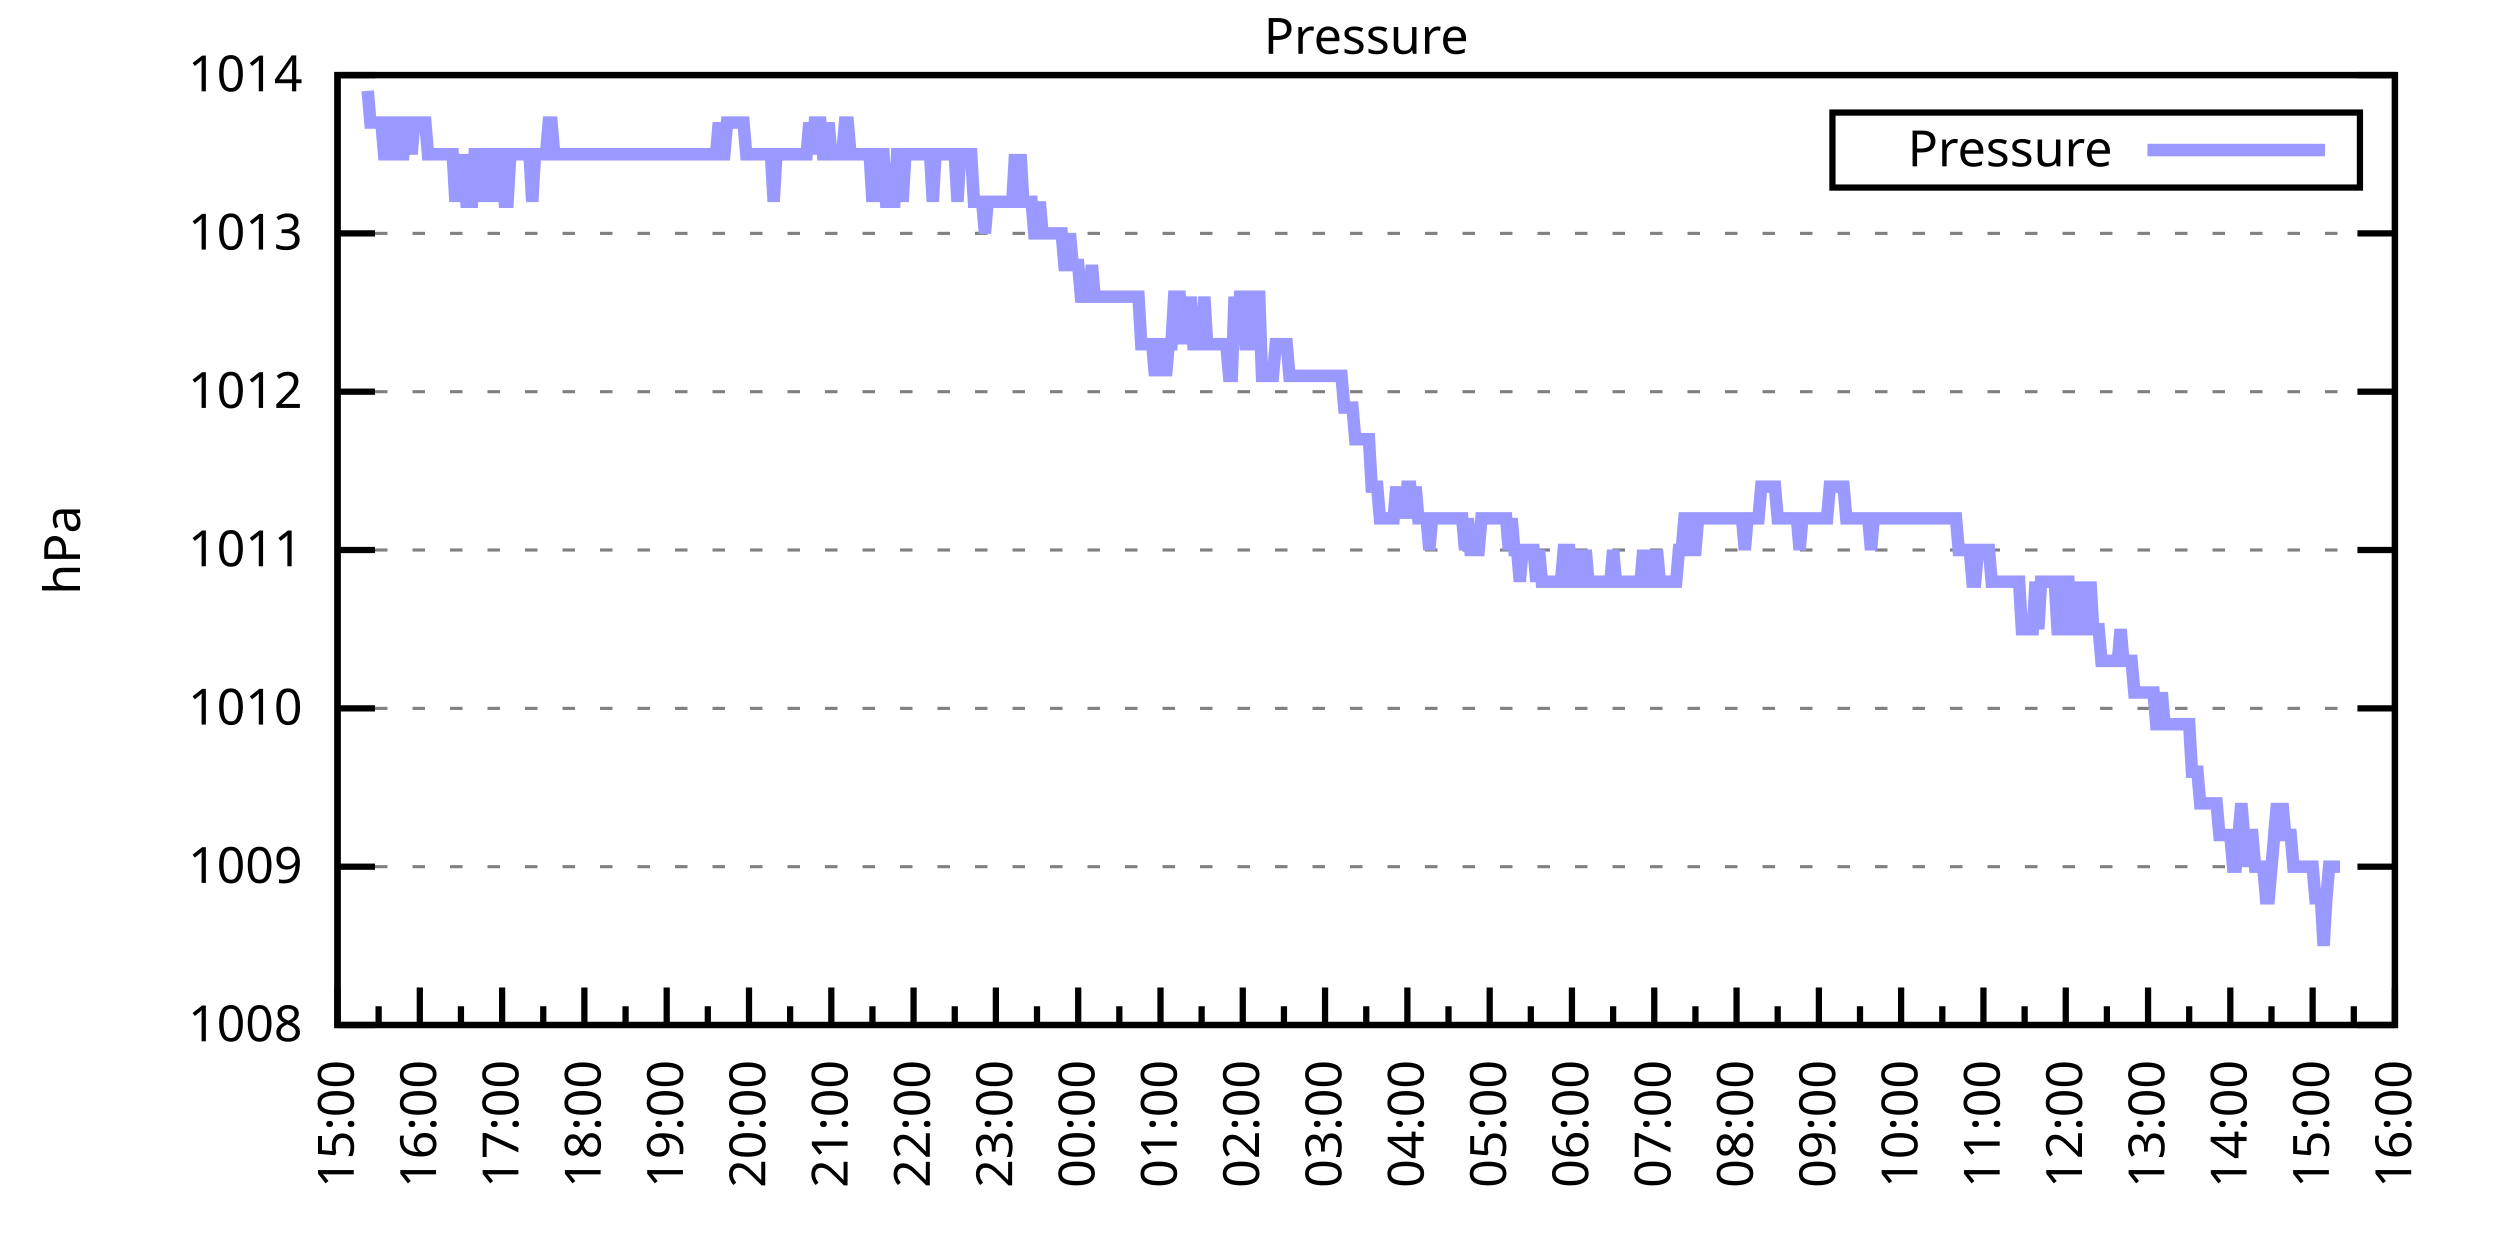
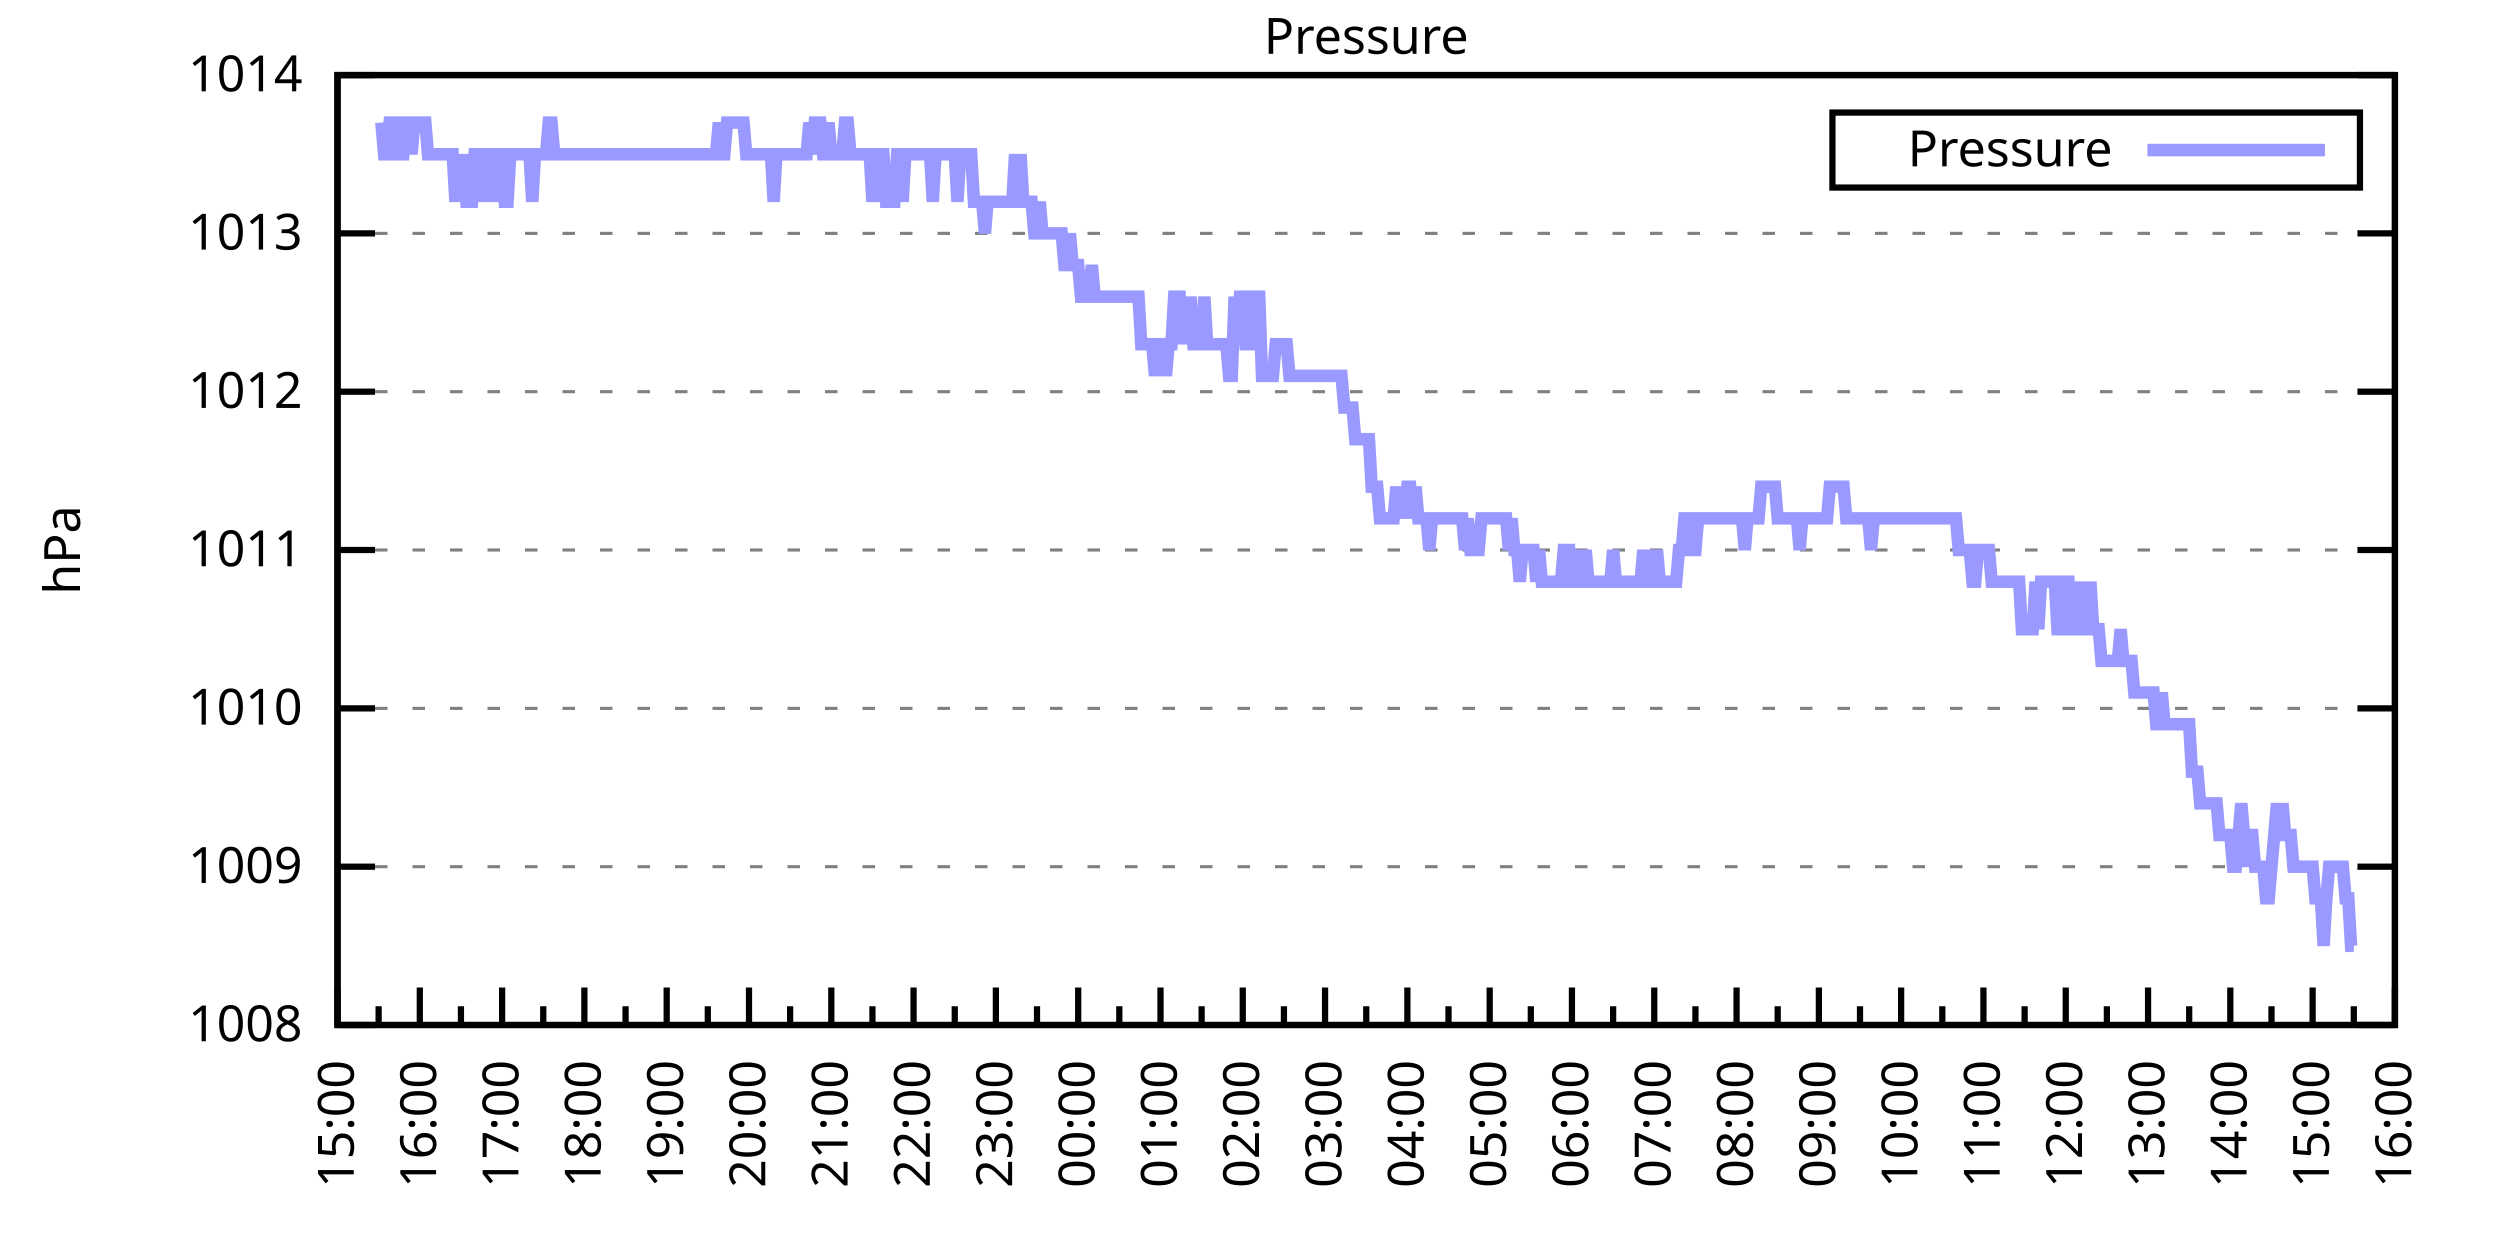
<svg xmlns="http://www.w3.org/2000/svg" xmlns:xlink="http://www.w3.org/1999/xlink" width="400" height="200" viewBox="0 0 400 200">
  <g id="gnuplot_canvas">
    <rect x="0" y="0" width="400" height="200" fill="none" />
    <defs>
      <circle id="gpDot" r="0.5" stroke-width="0.5" stroke="currentColor" />
      <path id="gpPt0" stroke-width="0.333" stroke="currentColor" d="M-1,0 h2 M0,-1 v2" />
      <path id="gpPt1" stroke-width="0.333" stroke="currentColor" d="M-1,-1 L1,1 M1,-1 L-1,1" />
      <path id="gpPt2" stroke-width="0.333" stroke="currentColor" d="M-1,0 L1,0 M0,-1 L0,1 M-1,-1 L1,1 M-1,1 L1,-1" />
      <rect id="gpPt3" stroke-width="0.333" stroke="currentColor" x="-1" y="-1" width="2" height="2" />
      <rect id="gpPt4" stroke-width="0.333" stroke="currentColor" fill="currentColor" x="-1" y="-1" width="2" height="2" />
      <circle id="gpPt5" stroke-width="0.333" stroke="currentColor" cx="0" cy="0" r="1" />
      <use xlink:href="#gpPt5" id="gpPt6" fill="currentColor" stroke="none" />
      <path id="gpPt7" stroke-width="0.333" stroke="currentColor" d="M0,-1.33 L-1.33,0.67 L1.33,0.67 z" />
      <use xlink:href="#gpPt7" id="gpPt8" fill="currentColor" stroke="none" />
      <use xlink:href="#gpPt7" id="gpPt9" stroke="currentColor" transform="rotate(180)" />
      <use xlink:href="#gpPt9" id="gpPt10" fill="currentColor" stroke="none" />
      <use xlink:href="#gpPt3" id="gpPt11" stroke="currentColor" transform="rotate(45)" />
      <use xlink:href="#gpPt11" id="gpPt12" fill="currentColor" stroke="none" />
      <path id="gpPt13" stroke-width="0.333" stroke="currentColor" d="M0,1.330 L1.265,0.411 L0.782,-1.067 L-0.782,-1.076 L-1.265,0.411 z" />
      <use xlink:href="#gpPt13" id="gpPt14" fill="currentColor" stroke="none" />
      <filter id="textbox" filterUnits="objectBoundingBox" x="0" y="0" height="1" width="1">
        <feFlood flood-color="white" flood-opacity="1" result="bgnd" />
        <feComposite in="SourceGraphic" in2="bgnd" operator="atop" />
      </filter>
      <filter id="greybox" filterUnits="objectBoundingBox" x="0" y="0" height="1" width="1">
        <feFlood flood-color="lightgrey" flood-opacity="1" result="grey" />
        <feComposite in="SourceGraphic" in2="grey" operator="atop" />
      </filter>
    </defs>
    <g fill="none" color="white" stroke="currentColor" stroke-width="1.00" stroke-linecap="butt" stroke-linejoin="miter">
</g>
    <g fill="none" color="black" stroke="currentColor" stroke-width="1.00" stroke-linecap="butt" stroke-linejoin="miter">
      <g stroke="none" shape-rendering="crispEdges">
        <polygon fill="rgb(255, 255, 255)" points="54.00,164.00 383.18,164.00 383.18,12.02 54.00,12.02 " />
      </g>
    </g>
    <g fill="none" color="black" stroke="currentColor" stroke-width="1.00" stroke-linecap="butt" stroke-linejoin="miter">
</g>
    <g fill="none" color="black" stroke="black" stroke-width="0.50" stroke-linecap="butt" stroke-linejoin="miter">
</g>
    <g fill="none" color="gray" stroke="currentColor" stroke-width="0.50" stroke-linecap="butt" stroke-linejoin="miter">
      <path stroke="gray" stroke-dasharray="2,4" class="gridline" d="M54.00,164.00 L383.19,164.00  " />
    </g>
    <g fill="none" color="gray" stroke="gray" stroke-width="1.00" stroke-linecap="butt" stroke-linejoin="miter">
</g>
    <g fill="none" color="black" stroke="currentColor" stroke-width="1.00" stroke-linecap="butt" stroke-linejoin="miter">
      <path stroke="black" d="M54.00,164.00 L60.00,164.00 M383.19,164.00 L377.19,164.00  " />
      <g transform="translate(48.40,166.60)" stroke="none" fill="black" font-family="Sans" font-size="8.00" text-anchor="end">
        <text>
          <tspan font-family="Sans"> 1008</tspan>
        </text>
      </g>
    </g>
    <g fill="none" color="black" stroke="currentColor" stroke-width="1.00" stroke-linecap="butt" stroke-linejoin="miter">
</g>
    <g fill="none" color="black" stroke="black" stroke-width="0.50" stroke-linecap="butt" stroke-linejoin="miter">
</g>
    <g fill="none" color="gray" stroke="currentColor" stroke-width="0.50" stroke-linecap="butt" stroke-linejoin="miter">
      <path stroke="gray" stroke-dasharray="2,4" class="gridline" d="M54.00,138.67 L383.19,138.67  " />
    </g>
    <g fill="none" color="gray" stroke="gray" stroke-width="1.00" stroke-linecap="butt" stroke-linejoin="miter">
</g>
    <g fill="none" color="black" stroke="currentColor" stroke-width="1.00" stroke-linecap="butt" stroke-linejoin="miter">
      <path stroke="black" d="M54.00,138.67 L60.00,138.67 M383.19,138.67 L377.19,138.67  " />
      <g transform="translate(48.40,141.27)" stroke="none" fill="black" font-family="Sans" font-size="8.00" text-anchor="end">
        <text>
          <tspan font-family="Sans"> 1009</tspan>
        </text>
      </g>
    </g>
    <g fill="none" color="black" stroke="currentColor" stroke-width="1.00" stroke-linecap="butt" stroke-linejoin="miter">
</g>
    <g fill="none" color="black" stroke="black" stroke-width="0.50" stroke-linecap="butt" stroke-linejoin="miter">
</g>
    <g fill="none" color="gray" stroke="currentColor" stroke-width="0.50" stroke-linecap="butt" stroke-linejoin="miter">
      <path stroke="gray" stroke-dasharray="2,4" class="gridline" d="M54.00,113.34 L383.19,113.34  " />
    </g>
    <g fill="none" color="gray" stroke="gray" stroke-width="1.00" stroke-linecap="butt" stroke-linejoin="miter">
</g>
    <g fill="none" color="black" stroke="currentColor" stroke-width="1.00" stroke-linecap="butt" stroke-linejoin="miter">
      <path stroke="black" d="M54.00,113.34 L60.00,113.34 M383.19,113.34 L377.19,113.34  " />
      <g transform="translate(48.40,115.94)" stroke="none" fill="black" font-family="Sans" font-size="8.00" text-anchor="end">
        <text>
          <tspan font-family="Sans"> 1010</tspan>
        </text>
      </g>
    </g>
    <g fill="none" color="black" stroke="currentColor" stroke-width="1.00" stroke-linecap="butt" stroke-linejoin="miter">
</g>
    <g fill="none" color="black" stroke="black" stroke-width="0.50" stroke-linecap="butt" stroke-linejoin="miter">
</g>
    <g fill="none" color="gray" stroke="currentColor" stroke-width="0.50" stroke-linecap="butt" stroke-linejoin="miter">
      <path stroke="gray" stroke-dasharray="2,4" class="gridline" d="M54.00,88.00 L383.19,88.00  " />
    </g>
    <g fill="none" color="gray" stroke="gray" stroke-width="1.00" stroke-linecap="butt" stroke-linejoin="miter">
</g>
    <g fill="none" color="black" stroke="currentColor" stroke-width="1.00" stroke-linecap="butt" stroke-linejoin="miter">
      <path stroke="black" d="M54.00,88.00 L60.00,88.00 M383.19,88.00 L377.19,88.00  " />
      <g transform="translate(48.40,90.60)" stroke="none" fill="black" font-family="Sans" font-size="8.00" text-anchor="end">
        <text>
          <tspan font-family="Sans"> 1011</tspan>
        </text>
      </g>
    </g>
    <g fill="none" color="black" stroke="currentColor" stroke-width="1.00" stroke-linecap="butt" stroke-linejoin="miter">
</g>
    <g fill="none" color="black" stroke="black" stroke-width="0.50" stroke-linecap="butt" stroke-linejoin="miter">
</g>
    <g fill="none" color="gray" stroke="currentColor" stroke-width="0.50" stroke-linecap="butt" stroke-linejoin="miter">
      <path stroke="gray" stroke-dasharray="2,4" class="gridline" d="M54.00,62.67 L383.19,62.67  " />
    </g>
    <g fill="none" color="gray" stroke="gray" stroke-width="1.00" stroke-linecap="butt" stroke-linejoin="miter">
</g>
    <g fill="none" color="black" stroke="currentColor" stroke-width="1.00" stroke-linecap="butt" stroke-linejoin="miter">
      <path stroke="black" d="M54.00,62.67 L60.00,62.67 M383.19,62.67 L377.19,62.67  " />
      <g transform="translate(48.40,65.27)" stroke="none" fill="black" font-family="Sans" font-size="8.00" text-anchor="end">
        <text>
          <tspan font-family="Sans"> 1012</tspan>
        </text>
      </g>
    </g>
    <g fill="none" color="black" stroke="currentColor" stroke-width="1.00" stroke-linecap="butt" stroke-linejoin="miter">
</g>
    <g fill="none" color="black" stroke="black" stroke-width="0.50" stroke-linecap="butt" stroke-linejoin="miter">
</g>
    <g fill="none" color="gray" stroke="currentColor" stroke-width="0.50" stroke-linecap="butt" stroke-linejoin="miter">
      <path stroke="gray" stroke-dasharray="2,4" class="gridline" d="M54.00,37.34 L383.19,37.34  " />
    </g>
    <g fill="none" color="gray" stroke="gray" stroke-width="1.00" stroke-linecap="butt" stroke-linejoin="miter">
</g>
    <g fill="none" color="black" stroke="currentColor" stroke-width="1.00" stroke-linecap="butt" stroke-linejoin="miter">
      <path stroke="black" d="M54.00,37.34 L60.00,37.34 M383.19,37.34 L377.19,37.34  " />
      <g transform="translate(48.40,39.94)" stroke="none" fill="black" font-family="Sans" font-size="8.00" text-anchor="end">
        <text>
          <tspan font-family="Sans"> 1013</tspan>
        </text>
      </g>
    </g>
    <g fill="none" color="black" stroke="currentColor" stroke-width="1.00" stroke-linecap="butt" stroke-linejoin="miter">
</g>
    <g fill="none" color="black" stroke="black" stroke-width="0.50" stroke-linecap="butt" stroke-linejoin="miter">
</g>
    <g fill="none" color="gray" stroke="currentColor" stroke-width="0.50" stroke-linecap="butt" stroke-linejoin="miter">
      <path stroke="gray" stroke-dasharray="2,4" class="gridline" d="M54.00,12.01 L383.19,12.01  " />
    </g>
    <g fill="none" color="gray" stroke="gray" stroke-width="1.00" stroke-linecap="butt" stroke-linejoin="miter">
</g>
    <g fill="none" color="black" stroke="currentColor" stroke-width="1.00" stroke-linecap="butt" stroke-linejoin="miter">
      <path stroke="black" d="M54.00,12.01 L60.00,12.01 M383.19,12.01 L377.19,12.01  " />
      <g transform="translate(48.40,14.61)" stroke="none" fill="black" font-family="Sans" font-size="8.00" text-anchor="end">
        <text>
          <tspan font-family="Sans"> 1014</tspan>
        </text>
      </g>
    </g>
    <g fill="none" color="black" stroke="currentColor" stroke-width="1.00" stroke-linecap="butt" stroke-linejoin="miter">
      <path stroke="black" d="M54.00,164.00 L54.00,158.00  " />
      <g transform="translate(56.60,169.60) rotate(270)" stroke="none" fill="black" font-family="Sans" font-size="8.00" text-anchor="end">
        <text>
          <tspan font-family="Sans">15:00</tspan>
        </text>
      </g>
    </g>
    <g fill="none" color="black" stroke="currentColor" stroke-width="1.00" stroke-linecap="butt" stroke-linejoin="miter">
      <path stroke="black" d="M60.58,164.00 L60.58,161.00 M67.17,164.00 L67.17,158.00  " />
      <g transform="translate(69.77,169.60) rotate(270)" stroke="none" fill="black" font-family="Sans" font-size="8.00" text-anchor="end">
        <text>
          <tspan font-family="Sans">16:00</tspan>
        </text>
      </g>
    </g>
    <g fill="none" color="black" stroke="currentColor" stroke-width="1.00" stroke-linecap="butt" stroke-linejoin="miter">
      <path stroke="black" d="M73.75,164.00 L73.75,161.00 M80.34,164.00 L80.34,158.00  " />
      <g transform="translate(82.94,169.60) rotate(270)" stroke="none" fill="black" font-family="Sans" font-size="8.00" text-anchor="end">
        <text>
          <tspan font-family="Sans">17:00</tspan>
        </text>
      </g>
    </g>
    <g fill="none" color="black" stroke="currentColor" stroke-width="1.00" stroke-linecap="butt" stroke-linejoin="miter">
      <path stroke="black" d="M86.92,164.00 L86.92,161.00 M93.50,164.00 L93.50,158.00  " />
      <g transform="translate(96.10,169.60) rotate(270)" stroke="none" fill="black" font-family="Sans" font-size="8.00" text-anchor="end">
        <text>
          <tspan font-family="Sans">18:00</tspan>
        </text>
      </g>
    </g>
    <g fill="none" color="black" stroke="currentColor" stroke-width="1.00" stroke-linecap="butt" stroke-linejoin="miter">
      <path stroke="black" d="M100.09,164.00 L100.09,161.00 M106.67,164.00 L106.67,158.00  " />
      <g transform="translate(109.27,169.60) rotate(270)" stroke="none" fill="black" font-family="Sans" font-size="8.00" text-anchor="end">
        <text>
          <tspan font-family="Sans">19:00</tspan>
        </text>
      </g>
    </g>
    <g fill="none" color="black" stroke="currentColor" stroke-width="1.00" stroke-linecap="butt" stroke-linejoin="miter">
      <path stroke="black" d="M113.25,164.00 L113.25,161.00 M119.84,164.00 L119.84,158.00  " />
      <g transform="translate(122.44,169.60) rotate(270)" stroke="none" fill="black" font-family="Sans" font-size="8.00" text-anchor="end">
        <text>
          <tspan font-family="Sans">20:00</tspan>
        </text>
      </g>
    </g>
    <g fill="none" color="black" stroke="currentColor" stroke-width="1.00" stroke-linecap="butt" stroke-linejoin="miter">
      <path stroke="black" d="M126.42,164.00 L126.42,161.00 M133.01,164.00 L133.01,158.00  " />
      <g transform="translate(135.61,169.60) rotate(270)" stroke="none" fill="black" font-family="Sans" font-size="8.00" text-anchor="end">
        <text>
          <tspan font-family="Sans">21:00</tspan>
        </text>
      </g>
    </g>
    <g fill="none" color="black" stroke="currentColor" stroke-width="1.00" stroke-linecap="butt" stroke-linejoin="miter">
      <path stroke="black" d="M139.59,164.00 L139.59,161.00 M146.17,164.00 L146.17,158.00  " />
      <g transform="translate(148.77,169.60) rotate(270)" stroke="none" fill="black" font-family="Sans" font-size="8.00" text-anchor="end">
        <text>
          <tspan font-family="Sans">22:00</tspan>
        </text>
      </g>
    </g>
    <g fill="none" color="black" stroke="currentColor" stroke-width="1.00" stroke-linecap="butt" stroke-linejoin="miter">
      <path stroke="black" d="M152.76,164.00 L152.76,161.00 M159.34,164.00 L159.34,158.00  " />
      <g transform="translate(161.94,169.60) rotate(270)" stroke="none" fill="black" font-family="Sans" font-size="8.00" text-anchor="end">
        <text>
          <tspan font-family="Sans">23:00</tspan>
        </text>
      </g>
    </g>
    <g fill="none" color="black" stroke="currentColor" stroke-width="1.00" stroke-linecap="butt" stroke-linejoin="miter">
      <path stroke="black" d="M165.92,164.00 L165.92,161.00 M172.51,164.00 L172.51,158.00  " />
      <g transform="translate(175.11,169.60) rotate(270)" stroke="none" fill="black" font-family="Sans" font-size="8.00" text-anchor="end">
        <text>
          <tspan font-family="Sans">00:00</tspan>
        </text>
      </g>
    </g>
    <g fill="none" color="black" stroke="currentColor" stroke-width="1.00" stroke-linecap="butt" stroke-linejoin="miter">
      <path stroke="black" d="M179.09,164.00 L179.09,161.00 M185.68,164.00 L185.68,158.00  " />
      <g transform="translate(188.28,169.60) rotate(270)" stroke="none" fill="black" font-family="Sans" font-size="8.00" text-anchor="end">
        <text>
          <tspan font-family="Sans">01:00</tspan>
        </text>
      </g>
    </g>
    <g fill="none" color="black" stroke="currentColor" stroke-width="1.00" stroke-linecap="butt" stroke-linejoin="miter">
      <path stroke="black" d="M192.26,164.00 L192.26,161.00 M198.84,164.00 L198.84,158.00  " />
      <g transform="translate(201.44,169.60) rotate(270)" stroke="none" fill="black" font-family="Sans" font-size="8.00" text-anchor="end">
        <text>
          <tspan font-family="Sans">02:00</tspan>
        </text>
      </g>
    </g>
    <g fill="none" color="black" stroke="currentColor" stroke-width="1.00" stroke-linecap="butt" stroke-linejoin="miter">
      <path stroke="black" d="M205.43,164.00 L205.43,161.00 M212.01,164.00 L212.01,158.00  " />
      <g transform="translate(214.61,169.60) rotate(270)" stroke="none" fill="black" font-family="Sans" font-size="8.00" text-anchor="end">
        <text>
          <tspan font-family="Sans">03:00</tspan>
        </text>
      </g>
    </g>
    <g fill="none" color="black" stroke="currentColor" stroke-width="1.00" stroke-linecap="butt" stroke-linejoin="miter">
      <path stroke="black" d="M218.60,164.00 L218.60,161.00 M225.18,164.00 L225.18,158.00  " />
      <g transform="translate(227.78,169.60) rotate(270)" stroke="none" fill="black" font-family="Sans" font-size="8.00" text-anchor="end">
        <text>
          <tspan font-family="Sans">04:00</tspan>
        </text>
      </g>
    </g>
    <g fill="none" color="black" stroke="currentColor" stroke-width="1.00" stroke-linecap="butt" stroke-linejoin="miter">
      <path stroke="black" d="M231.76,164.00 L231.76,161.00 M238.35,164.00 L238.35,158.00  " />
      <g transform="translate(240.95,169.60) rotate(270)" stroke="none" fill="black" font-family="Sans" font-size="8.00" text-anchor="end">
        <text>
          <tspan font-family="Sans">05:00</tspan>
        </text>
      </g>
    </g>
    <g fill="none" color="black" stroke="currentColor" stroke-width="1.00" stroke-linecap="butt" stroke-linejoin="miter">
      <path stroke="black" d="M244.93,164.00 L244.93,161.00 M251.51,164.00 L251.51,158.00  " />
      <g transform="translate(254.11,169.60) rotate(270)" stroke="none" fill="black" font-family="Sans" font-size="8.00" text-anchor="end">
        <text>
          <tspan font-family="Sans">06:00</tspan>
        </text>
      </g>
    </g>
    <g fill="none" color="black" stroke="currentColor" stroke-width="1.00" stroke-linecap="butt" stroke-linejoin="miter">
      <path stroke="black" d="M258.10,164.00 L258.10,161.00 M264.68,164.00 L264.68,158.00  " />
      <g transform="translate(267.28,169.60) rotate(270)" stroke="none" fill="black" font-family="Sans" font-size="8.00" text-anchor="end">
        <text>
          <tspan font-family="Sans">07:00</tspan>
        </text>
      </g>
    </g>
    <g fill="none" color="black" stroke="currentColor" stroke-width="1.00" stroke-linecap="butt" stroke-linejoin="miter">
      <path stroke="black" d="M271.27,164.00 L271.27,161.00 M277.85,164.00 L277.85,158.00  " />
      <g transform="translate(280.45,169.60) rotate(270)" stroke="none" fill="black" font-family="Sans" font-size="8.00" text-anchor="end">
        <text>
          <tspan font-family="Sans">08:00</tspan>
        </text>
      </g>
    </g>
    <g fill="none" color="black" stroke="currentColor" stroke-width="1.00" stroke-linecap="butt" stroke-linejoin="miter">
      <path stroke="black" d="M284.43,164.00 L284.43,161.00 M291.02,164.00 L291.02,158.00  " />
      <g transform="translate(293.62,169.60) rotate(270)" stroke="none" fill="black" font-family="Sans" font-size="8.00" text-anchor="end">
        <text>
          <tspan font-family="Sans">09:00</tspan>
        </text>
      </g>
    </g>
    <g fill="none" color="black" stroke="currentColor" stroke-width="1.00" stroke-linecap="butt" stroke-linejoin="miter">
      <path stroke="black" d="M297.60,164.00 L297.60,161.00 M304.18,164.00 L304.18,158.00  " />
      <g transform="translate(306.78,169.60) rotate(270)" stroke="none" fill="black" font-family="Sans" font-size="8.00" text-anchor="end">
        <text>
          <tspan font-family="Sans">10:00</tspan>
        </text>
      </g>
    </g>
    <g fill="none" color="black" stroke="currentColor" stroke-width="1.00" stroke-linecap="butt" stroke-linejoin="miter">
      <path stroke="black" d="M310.77,164.00 L310.77,161.00 M317.35,164.00 L317.35,158.00  " />
      <g transform="translate(319.95,169.60) rotate(270)" stroke="none" fill="black" font-family="Sans" font-size="8.00" text-anchor="end">
        <text>
          <tspan font-family="Sans">11:00</tspan>
        </text>
      </g>
    </g>
    <g fill="none" color="black" stroke="currentColor" stroke-width="1.00" stroke-linecap="butt" stroke-linejoin="miter">
      <path stroke="black" d="M323.94,164.00 L323.94,161.00 M330.52,164.00 L330.52,158.00  " />
      <g transform="translate(333.12,169.60) rotate(270)" stroke="none" fill="black" font-family="Sans" font-size="8.00" text-anchor="end">
        <text>
          <tspan font-family="Sans">12:00</tspan>
        </text>
      </g>
    </g>
    <g fill="none" color="black" stroke="currentColor" stroke-width="1.00" stroke-linecap="butt" stroke-linejoin="miter">
      <path stroke="black" d="M337.10,164.00 L337.10,161.00 M343.69,164.00 L343.69,158.00  " />
      <g transform="translate(346.29,169.60) rotate(270)" stroke="none" fill="black" font-family="Sans" font-size="8.00" text-anchor="end">
        <text>
          <tspan font-family="Sans">13:00</tspan>
        </text>
      </g>
    </g>
    <g fill="none" color="black" stroke="currentColor" stroke-width="1.00" stroke-linecap="butt" stroke-linejoin="miter">
      <path stroke="black" d="M350.27,164.00 L350.27,161.00 M356.85,164.00 L356.85,158.00  " />
      <g transform="translate(359.45,169.60) rotate(270)" stroke="none" fill="black" font-family="Sans" font-size="8.00" text-anchor="end">
        <text>
          <tspan font-family="Sans">14:00</tspan>
        </text>
      </g>
    </g>
    <g fill="none" color="black" stroke="currentColor" stroke-width="1.00" stroke-linecap="butt" stroke-linejoin="miter">
      <path stroke="black" d="M363.44,164.00 L363.44,161.00 M370.02,164.00 L370.02,158.00  " />
      <g transform="translate(372.62,169.60) rotate(270)" stroke="none" fill="black" font-family="Sans" font-size="8.00" text-anchor="end">
        <text>
          <tspan font-family="Sans">15:00</tspan>
        </text>
      </g>
    </g>
    <g fill="none" color="black" stroke="currentColor" stroke-width="1.00" stroke-linecap="butt" stroke-linejoin="miter">
      <path stroke="black" d="M376.61,164.00 L376.61,161.00 M383.19,164.00 L383.19,158.00  " />
      <g transform="translate(385.79,169.60) rotate(270)" stroke="none" fill="black" font-family="Sans" font-size="8.00" text-anchor="end">
        <text>
          <tspan font-family="Sans">16:00</tspan>
        </text>
      </g>
    </g>
    <g fill="none" color="black" stroke="currentColor" stroke-width="1.00" stroke-linecap="butt" stroke-linejoin="miter">
</g>
    <g fill="none" color="black" stroke="currentColor" stroke-width="1.00" stroke-linecap="butt" stroke-linejoin="miter">
      <path stroke="black" d="M54.00,12.01 L54.00,164.00 L383.19,164.00 L383.19,12.01 L54.00,12.01 Z  " />
    </g>
    <g fill="none" color="black" stroke="currentColor" stroke-width="1.00" stroke-linecap="butt" stroke-linejoin="miter">
      <g transform="translate(12.80,88.01) rotate(270)" stroke="none" fill="black" font-family="Sans" font-size="8.00" text-anchor="middle">
        <text>
          <tspan font-family="Sans">hPa</tspan>
        </text>
      </g>
    </g>
    <g fill="none" color="black" stroke="currentColor" stroke-width="1.00" stroke-linecap="butt" stroke-linejoin="miter">
</g>
    <g fill="none" color="black" stroke="currentColor" stroke-width="1.00" stroke-linecap="butt" stroke-linejoin="miter">
      <path stroke="black" d="M293.19,30.01 L293.19,18.01 L377.59,18.01 L377.59,30.01 L293.19,30.01 Z  " />
    </g>
    <g id="Pressure_plot_1">
      <g fill="none" color="white" stroke="black" stroke-width="2.00" stroke-linecap="butt" stroke-linejoin="miter">
</g>
      <g fill="none" color="black" stroke="currentColor" stroke-width="2.00" stroke-linecap="butt" stroke-linejoin="miter">
        <g transform="translate(337.99,26.61)" stroke="none" fill="black" font-family="Sans" font-size="8.00" text-anchor="end">
          <text>
            <tspan font-family="Sans">Pressure</tspan>
          </text>
        </g>
      </g>
      <g fill="none" color="black" stroke="currentColor" stroke-width="2.00" stroke-linecap="butt" stroke-linejoin="miter">
-         <path stroke="rgb(153, 153, 255)" d="M343.59,24.01 L371.99,24.01 M58.83,14.54 L59.27,19.61 L59.71,19.61 L60.14,19.61 L60.58,19.61 L61.02,19.61   L61.46,24.68 L61.90,24.68 L62.34,19.61 L62.78,19.61 L63.22,19.61 L63.66,24.68 L64.10,24.68 L64.53,24.68   L64.97,19.61 L65.41,19.61 L65.85,24.68 L66.29,19.61 L66.73,19.61 L67.17,19.61 L67.61,19.61 L68.05,19.61   L68.48,24.68 L68.92,24.68 L69.36,24.68 L69.80,24.68 L70.24,24.68 L70.68,24.68 L71.12,24.68 L71.56,24.68   L72.00,24.68 L72.43,24.68 L72.87,32.28 L73.31,24.68 L73.75,32.28 L74.19,24.68 L74.63,32.28 L75.07,32.28   L75.51,32.28 L75.95,24.68 L76.38,24.68 L76.82,24.68 L77.26,32.28 L77.70,24.68 L78.14,24.68 L78.58,24.68   L79.02,32.28 L79.46,24.68 L79.90,24.68 L80.34,24.68 L80.77,32.28 L81.21,32.28 L81.65,24.68 L82.09,24.68   L82.53,24.68 L82.97,24.68 L83.41,24.68 L83.85,24.68 L84.29,24.68 L84.72,24.68 L85.16,32.28 L85.60,24.68   L86.04,24.68 L86.48,24.68 L86.92,24.68 L87.36,24.68 L87.80,19.61 L88.24,19.61 L88.67,24.68 L89.11,24.68   L89.55,24.68 L89.99,24.68 L90.43,24.68 L90.87,24.68 L91.31,24.68 L91.75,24.68 L92.19,24.68 L92.62,24.68   L93.06,24.68 L93.50,24.68 L93.94,24.68 L94.38,24.68 L94.82,24.68 L95.26,24.68 L95.70,24.68 L96.14,24.68   L96.58,24.68 L97.01,24.68 L97.45,24.68 L97.89,24.68 L98.33,24.68 L98.77,24.68 L99.21,24.68 L99.65,24.68   L100.09,24.68 L100.53,24.68 L100.96,24.68 L101.40,24.68 L101.84,24.68 L102.28,24.68 L102.72,24.68 L103.16,24.68   L103.60,24.68 L104.04,24.68 L104.48,24.68 L104.91,24.68 L105.35,24.68 L105.79,24.68 L106.23,24.68 L106.67,24.68   L107.11,24.68 L107.55,24.68 L107.99,24.68 L108.43,24.68 L108.87,24.68 L109.30,24.68 L109.74,24.68 L110.18,24.68   L110.62,24.68 L111.06,24.68 L111.50,24.68 L111.94,24.68 L112.38,24.68 L112.82,24.68 L113.25,24.68 L113.69,24.68   L114.13,24.68 L114.57,24.68 L115.01,19.61 L115.45,24.68 L115.89,24.68 L116.33,19.61 L116.77,19.61 L117.20,19.61   L117.64,19.61 L118.08,19.61 L118.52,19.61 L118.96,19.61 L119.40,24.68 L119.84,24.68 L120.28,24.68 L120.72,24.68   L121.15,24.68 L121.59,24.68 L122.03,24.68 L122.47,24.68 L122.91,24.68 L123.35,24.68 L123.79,32.28 L124.23,24.68   L124.67,24.68 L125.11,24.68 L125.54,24.68 L125.98,24.68 L126.42,24.68 L126.86,24.68 L127.30,24.68 L127.74,24.68   L128.18,24.68 L128.62,24.68 L129.06,24.68 L129.49,19.61 L129.93,24.68 L130.37,19.61 L130.81,19.61 L131.25,19.61   L131.69,24.68 L132.13,24.68 L132.57,19.61 L133.01,24.68 L133.44,24.68 L133.88,24.68 L134.32,24.68 L134.76,24.68   L135.20,19.61 L135.64,19.61 L136.08,24.68 L136.52,24.68 L136.96,24.68 L137.39,24.68 L137.83,24.68 L138.27,24.68   L138.71,24.68 L139.15,24.68 L139.59,32.28 L140.03,24.68 L140.47,32.28 L140.91,24.68 L141.35,24.68 L141.78,32.28   L142.22,32.28 L142.66,32.28 L143.10,32.28 L143.54,24.68 L143.98,24.68 L144.42,32.28 L144.86,24.68 L145.30,24.68   L145.73,24.68 L146.17,24.68 L146.61,24.68 L147.05,24.68 L147.49,24.68 L147.93,24.68 L148.37,24.68 L148.81,24.68   L149.25,32.28 L149.68,24.68 L150.12,24.68 L150.56,24.68 L151.00,24.68 L151.44,24.68 L151.88,24.68 L152.32,24.68   L152.76,24.68 L153.20,32.28 L153.63,24.68 L154.07,24.68 L154.51,24.68 L154.95,24.68 L155.39,24.68 L155.83,32.28   L156.27,32.28 L156.71,32.28 L157.15,32.28 L157.59,37.34 L158.02,32.28 L158.46,32.28 L158.90,32.28 L159.34,32.28   L159.78,32.28 L160.22,32.28 L160.66,32.28 L161.10,32.28 L161.54,32.28 L161.97,32.28 L162.41,24.68 L162.85,32.28   L163.29,24.68 L163.73,32.28 L164.17,32.28 L164.61,32.28 L165.05,32.28 L165.49,37.34 L165.92,37.34 L166.36,32.28   L166.80,37.34 L167.24,37.34 L167.68,37.34 L168.12,37.34 L168.56,37.34 L169.00,37.34 L169.44,37.34 L169.87,37.34   L170.31,42.41 L170.75,42.41 L171.19,37.34 L171.63,42.41 L172.07,42.41 L172.51,42.41 L172.95,47.47 L173.39,47.47   L173.83,47.47 L174.26,47.47 L174.70,42.41 L175.14,47.47 L175.58,47.47 L176.02,47.47 L176.46,47.47 L176.90,47.47   L177.34,47.47 L177.78,47.47 L178.21,47.47 L178.65,47.47 L179.09,47.47 L179.53,47.47 L179.97,47.47 L180.41,47.47   L180.85,47.47 L181.29,47.47 L181.73,47.47 L182.16,47.47 L182.60,55.07 L183.04,55.07 L183.48,55.07 L183.92,55.07   L184.36,55.07 L184.80,60.14 L185.24,55.07 L185.68,55.07 L186.11,55.07 L186.55,60.14 L186.99,55.07 L187.43,55.07   L187.87,47.47 L188.31,47.47 L188.75,47.47 L189.19,55.07 L189.63,47.47 L190.07,55.07 L190.50,47.47 L190.94,55.07   L191.38,55.07 L191.82,55.07 L192.26,55.07 L192.70,47.47 L193.14,55.07 L193.58,55.07 L194.02,55.07 L194.45,55.07   L194.89,55.07 L195.33,55.07 L195.77,55.07 L196.21,55.07 L196.65,60.14 L197.09,60.14 L197.53,47.47 L197.97,55.07   L198.40,47.47 L198.84,47.47 L199.28,55.07 L199.72,55.07 L200.16,55.07 L200.60,47.47 L201.04,47.47 L201.48,47.47   L201.92,60.14 L202.35,60.14 L202.79,60.14 L203.23,60.14 L203.67,60.14 L204.11,55.07 L204.55,55.07 L204.99,55.07   L205.43,55.07 L205.87,55.07 L206.31,60.14 L206.74,60.14 L207.18,60.14 L207.62,60.14 L208.06,60.14 L208.50,60.14   L208.94,60.14 L209.38,60.14 L209.82,60.14 L210.26,60.14 L210.69,60.14 L211.13,60.14 L211.57,60.14 L212.01,60.14   L212.45,60.14 L212.89,60.14 L213.33,60.14 L213.77,60.14 L214.21,60.14 L214.64,60.14 L215.08,65.21 L215.52,65.21   L215.96,65.21 L216.40,65.21 L216.84,70.27 L217.28,70.27 L217.72,70.27 L218.16,70.27 L218.60,70.27 L219.03,70.27   L219.47,77.87 L219.91,77.87 L220.35,77.87 L220.79,82.94 L221.23,82.94 L221.67,82.94 L222.11,82.94 L222.55,82.94   L222.98,82.94 L223.42,77.87 L223.86,82.94 L224.30,77.87 L224.74,82.94 L225.18,77.87 L225.62,77.87 L226.06,82.94   L226.50,77.87 L226.93,82.94 L227.37,82.94 L227.81,82.94 L228.25,82.94 L228.69,88.00 L229.13,82.94 L229.57,82.94   L230.01,82.94 L230.45,82.94 L230.88,82.94 L231.32,82.94 L231.76,82.94 L232.20,82.94 L232.64,82.94 L233.08,82.94   L233.52,82.94 L233.96,82.94 L234.40,88.00 L234.84,82.94 L235.27,88.00 L235.71,88.00 L236.15,88.00 L236.59,88.00   L237.03,82.94 L237.47,82.94 L237.91,82.94 L238.35,82.94 L238.79,82.94 L239.22,82.94 L239.66,82.94 L240.10,82.94   L240.54,82.94 L240.98,82.94 L241.42,88.00 L241.86,82.94 L242.30,88.00 L242.74,88.00 L243.17,93.07 L243.61,88.00   L244.05,88.00 L244.49,88.00 L244.93,88.00 L245.37,88.00 L245.81,93.07 L246.25,88.00 L246.69,93.07 L247.12,93.07   L247.56,93.07 L248.00,93.07 L248.44,93.07 L248.88,93.07 L249.32,93.07 L249.76,93.07 L250.20,88.00 L250.64,88.00   L251.08,88.00 L251.51,93.07 L251.95,93.07 L252.39,88.00 L252.83,93.07 L253.27,93.07 L253.71,88.00 L254.15,93.07   L254.59,93.07 L255.03,93.07 L255.46,93.07 L255.90,93.07 L256.34,93.07 L256.78,93.07 L257.22,93.07 L257.66,93.07   L258.10,88.00 L258.54,93.07 L258.98,93.07 L259.41,93.07 L259.85,93.07 L260.29,93.07 L260.73,93.07 L261.17,93.07   L261.61,93.07 L262.05,93.07 L262.49,93.07 L262.93,88.00 L263.36,93.07 L263.80,93.07 L264.24,88.00 L264.68,93.07   L265.12,88.00 L265.56,93.07 L266.00,93.07 L266.44,93.07 L266.88,93.07 L267.32,93.07 L267.75,93.07 L268.19,93.07   L268.63,88.00 L269.07,88.00 L269.51,82.94 L269.95,82.94 L270.39,88.00 L270.83,88.00 L271.27,88.00 L271.70,82.94   L272.14,82.94 L272.58,82.94 L273.02,82.94 L273.46,82.94 L273.90,82.94 L274.34,82.94 L274.78,82.94 L275.22,82.94   L275.65,82.94 L276.09,82.94 L276.53,82.94 L276.97,82.94 L277.41,82.94 L277.85,82.94 L278.29,82.94 L278.73,82.94   L279.17,88.00 L279.60,82.94 L280.04,82.94 L280.48,82.94 L280.92,82.94 L281.36,82.94 L281.80,77.87 L282.24,77.87   L282.68,77.87 L283.12,77.87 L283.56,77.87 L283.99,77.87 L284.43,82.94 L284.87,82.94 L285.31,82.94 L285.75,82.94   L286.19,82.94 L286.63,82.94 L287.07,82.94 L287.51,82.94 L287.94,88.00 L288.38,82.94 L288.82,82.94 L289.26,82.94   L289.70,82.94 L290.14,82.94 L290.58,82.94 L291.02,82.94 L291.46,82.94 L291.89,82.94 L292.33,82.94 L292.77,77.87   L293.21,77.87 L293.65,77.87 L294.09,77.87 L294.53,77.87 L294.97,77.87 L295.41,82.94 L295.84,82.94 L296.28,82.94   L296.72,82.94 L297.16,82.94 L297.60,82.94 L298.04,82.94 L298.48,82.94 L298.92,82.94 L299.36,88.00 L299.80,82.94   L300.23,82.94 L300.67,82.94 L301.11,82.94 L301.55,82.94 L301.99,82.94 L302.43,82.94 L302.87,82.94 L303.31,82.94   L303.75,82.94 L304.18,82.94 L304.62,82.94 L305.06,82.94 L305.50,82.94 L305.94,82.94 L306.38,82.94 L306.82,82.94   L307.26,82.94 L307.70,82.94 L308.13,82.94 L308.57,82.94 L309.01,82.94 L309.45,82.94 L309.89,82.94 L310.33,82.94   L310.77,82.94 L311.21,82.94 L311.65,82.94 L312.08,82.94 L312.52,82.94 L312.96,82.94 L313.40,88.00 L313.84,88.00   L314.28,88.00 L314.72,88.00 L315.16,88.00 L315.60,93.07 L316.04,93.07 L316.47,88.00 L316.91,88.00 L317.35,88.00   L317.79,88.00 L318.23,88.00 L318.67,93.07 L319.11,93.07 L319.55,93.07 L319.99,93.07 L320.42,93.07 L320.86,93.07   L321.30,93.07 L321.74,93.07 L322.18,93.07 L322.62,93.07 L323.06,93.07 L323.50,100.67 L323.94,100.67 L324.37,100.67   L324.81,100.67 L325.25,100.67 L325.69,93.07 L326.13,100.67 L326.57,93.07 L327.01,93.07 L327.45,93.07 L327.89,93.07   L328.33,93.07 L328.76,93.07 L329.20,100.67 L329.64,100.67 L330.08,93.07 L330.52,93.07 L330.96,93.07 L331.40,100.67   L331.84,100.67 L332.28,100.67 L332.71,93.07 L333.15,100.67 L333.59,100.67 L334.03,100.67 L334.47,93.07 L334.91,100.67   L335.35,100.67 L335.79,100.67 L336.23,105.74 L336.66,105.74 L337.10,105.74 L337.54,105.74 L337.98,105.74 L338.42,105.74   L338.86,105.74 L339.30,100.67 L339.74,105.74 L340.18,105.74 L340.61,105.74 L341.05,105.74 L341.49,110.80 L341.93,110.80   L342.37,110.80 L342.81,110.80 L343.25,110.80 L343.69,110.80 L344.13,110.80 L344.57,110.80 L345.00,115.87 L345.44,115.87   L345.88,110.80 L346.32,115.87 L346.76,115.87 L347.20,115.87 L347.64,115.87 L348.08,115.87 L348.52,115.87 L348.95,115.87   L349.39,115.87 L349.83,115.87 L350.27,115.87 L350.71,123.47 L351.15,123.47 L351.59,123.47 L352.03,128.54 L352.47,128.54   L352.90,128.54 L353.34,128.54 L353.78,128.54 L354.22,128.54 L354.66,128.54 L355.10,133.60 L355.54,133.60 L355.98,133.60   L356.42,133.60 L356.85,133.60 L357.29,138.67 L357.73,138.67 L358.17,133.60 L358.61,128.54 L359.05,133.60 L359.49,138.67   L359.93,133.60 L360.37,133.60 L360.81,138.67 L361.24,138.67 L361.68,138.67 L362.12,138.67 L362.56,143.73 L363.00,143.73   L363.44,138.67 L363.88,133.60 L364.32,128.54 L364.76,133.60 L365.19,128.54 L365.63,133.60 L366.07,133.60 L366.51,133.60   L366.95,138.67 L367.39,138.67 L367.83,138.67 L368.27,138.67 L368.71,138.67 L369.14,138.67 L369.58,138.67 L370.02,138.67   L370.46,143.73 L370.90,143.73 L371.34,143.73 L371.78,151.33 L372.22,143.73 L372.66,138.67 L373.09,138.67 L373.53,138.67   L373.97,138.67 L374.41,138.67  " />
+         <path stroke="rgb(153, 153, 255)" d="M343.59,24.01 L371.99,24.01 M61.02,19.61 L61.46,24.68 L61.90,24.68 L62.34,19.61 L62.78,19.61 L63.22,19.61   L63.66,24.68 L64.10,24.68 L64.53,24.68 L64.97,19.61 L65.41,19.61 L65.85,24.68 L66.29,19.61 L66.73,19.61   L67.17,19.61 L67.61,19.61 L68.05,19.61 L68.48,24.68 L68.92,24.68 L69.36,24.68 L69.80,24.68 L70.24,24.68   L70.68,24.68 L71.12,24.68 L71.56,24.68 L72.00,24.68 L72.43,24.68 L72.87,32.28 L73.31,24.68 L73.75,32.28   L74.19,24.68 L74.63,32.28 L75.07,32.28 L75.51,32.28 L75.95,24.68 L76.38,24.68 L76.82,24.68 L77.26,32.28   L77.70,24.68 L78.14,24.68 L78.58,24.68 L79.02,32.28 L79.46,24.68 L79.90,24.68 L80.34,24.68 L80.77,32.28   L81.21,32.28 L81.65,24.68 L82.09,24.68 L82.53,24.68 L82.97,24.68 L83.41,24.68 L83.85,24.68 L84.29,24.68   L84.72,24.68 L85.16,32.28 L85.60,24.68 L86.04,24.68 L86.48,24.68 L86.92,24.68 L87.36,24.68 L87.80,19.61   L88.24,19.61 L88.67,24.68 L89.11,24.68 L89.55,24.68 L89.99,24.68 L90.43,24.68 L90.87,24.68 L91.31,24.68   L91.75,24.68 L92.19,24.68 L92.62,24.68 L93.06,24.68 L93.50,24.68 L93.94,24.68 L94.38,24.68 L94.82,24.68   L95.26,24.68 L95.70,24.68 L96.14,24.68 L96.58,24.68 L97.01,24.68 L97.45,24.68 L97.89,24.68 L98.33,24.68   L98.77,24.68 L99.21,24.68 L99.65,24.68 L100.09,24.68 L100.53,24.68 L100.96,24.68 L101.40,24.68 L101.84,24.68   L102.28,24.68 L102.72,24.68 L103.16,24.68 L103.60,24.68 L104.04,24.68 L104.48,24.68 L104.91,24.68 L105.35,24.68   L105.79,24.68 L106.23,24.68 L106.67,24.68 L107.11,24.68 L107.55,24.68 L107.99,24.68 L108.43,24.68 L108.87,24.68   L109.30,24.68 L109.74,24.68 L110.18,24.68 L110.62,24.68 L111.06,24.68 L111.50,24.68 L111.94,24.68 L112.38,24.68   L112.82,24.68 L113.25,24.68 L113.69,24.68 L114.13,24.68 L114.57,24.68 L115.01,19.61 L115.45,24.68 L115.89,24.68   L116.33,19.61 L116.77,19.61 L117.20,19.61 L117.64,19.61 L118.08,19.61 L118.52,19.61 L118.96,19.61 L119.40,24.68   L119.84,24.68 L120.28,24.68 L120.72,24.68 L121.15,24.68 L121.59,24.68 L122.03,24.68 L122.47,24.68 L122.91,24.68   L123.35,24.68 L123.79,32.28 L124.23,24.68 L124.67,24.68 L125.11,24.68 L125.54,24.68 L125.98,24.68 L126.42,24.68   L126.86,24.68 L127.30,24.68 L127.74,24.68 L128.18,24.68 L128.62,24.68 L129.06,24.68 L129.49,19.61 L129.93,24.68   L130.37,19.61 L130.81,19.61 L131.25,19.61 L131.69,24.68 L132.13,24.68 L132.57,19.61 L133.01,24.68 L133.44,24.68   L133.88,24.68 L134.32,24.68 L134.76,24.68 L135.20,19.61 L135.64,19.61 L136.08,24.68 L136.52,24.68 L136.96,24.68   L137.39,24.68 L137.83,24.68 L138.27,24.68 L138.71,24.68 L139.15,24.68 L139.59,32.28 L140.03,24.68 L140.47,32.28   L140.91,24.68 L141.35,24.68 L141.78,32.28 L142.22,32.28 L142.66,32.28 L143.10,32.28 L143.54,24.68 L143.98,24.68   L144.42,32.28 L144.86,24.68 L145.30,24.68 L145.73,24.68 L146.17,24.68 L146.61,24.68 L147.05,24.68 L147.49,24.68   L147.93,24.68 L148.37,24.68 L148.81,24.68 L149.25,32.28 L149.68,24.68 L150.12,24.68 L150.56,24.68 L151.00,24.68   L151.44,24.68 L151.88,24.68 L152.32,24.68 L152.76,24.68 L153.20,32.28 L153.63,24.68 L154.07,24.68 L154.51,24.68   L154.95,24.68 L155.39,24.68 L155.83,32.28 L156.27,32.28 L156.71,32.28 L157.15,32.28 L157.59,37.34 L158.02,32.28   L158.46,32.28 L158.90,32.28 L159.34,32.28 L159.78,32.28 L160.22,32.28 L160.66,32.28 L161.10,32.28 L161.54,32.28   L161.97,32.28 L162.41,24.68 L162.85,32.28 L163.29,24.68 L163.73,32.28 L164.17,32.28 L164.61,32.28 L165.05,32.28   L165.49,37.34 L165.92,37.34 L166.36,32.28 L166.80,37.34 L167.24,37.34 L167.68,37.34 L168.12,37.34 L168.56,37.34   L169.00,37.34 L169.44,37.34 L169.87,37.34 L170.31,42.41 L170.75,42.41 L171.19,37.34 L171.63,42.41 L172.07,42.41   L172.51,42.41 L172.95,47.47 L173.39,47.47 L173.83,47.47 L174.26,47.47 L174.70,42.41 L175.14,47.47 L175.58,47.47   L176.02,47.47 L176.46,47.47 L176.90,47.47 L177.34,47.47 L177.78,47.47 L178.21,47.47 L178.65,47.47 L179.09,47.47   L179.53,47.47 L179.97,47.47 L180.41,47.47 L180.85,47.47 L181.29,47.47 L181.73,47.47 L182.16,47.47 L182.60,55.07   L183.04,55.07 L183.48,55.07 L183.92,55.07 L184.36,55.07 L184.80,60.14 L185.24,55.07 L185.68,55.07 L186.11,55.07   L186.55,60.14 L186.99,55.07 L187.43,55.07 L187.87,47.47 L188.31,47.47 L188.75,47.47 L189.19,55.07 L189.63,47.47   L190.07,55.07 L190.50,47.47 L190.94,55.07 L191.38,55.07 L191.82,55.07 L192.26,55.07 L192.70,47.47 L193.14,55.07   L193.58,55.07 L194.02,55.07 L194.45,55.07 L194.89,55.07 L195.33,55.07 L195.77,55.07 L196.21,55.07 L196.65,60.14   L197.09,60.14 L197.53,47.47 L197.97,55.07 L198.40,47.47 L198.84,47.47 L199.28,55.07 L199.72,55.07 L200.16,55.07   L200.60,47.47 L201.04,47.47 L201.48,47.47 L201.92,60.14 L202.35,60.14 L202.79,60.14 L203.23,60.14 L203.67,60.14   L204.11,55.07 L204.55,55.07 L204.99,55.07 L205.43,55.07 L205.87,55.07 L206.31,60.14 L206.74,60.14 L207.18,60.14   L207.62,60.14 L208.06,60.14 L208.50,60.14 L208.94,60.14 L209.38,60.14 L209.82,60.14 L210.26,60.14 L210.69,60.14   L211.13,60.14 L211.57,60.14 L212.01,60.14 L212.45,60.14 L212.89,60.14 L213.33,60.14 L213.77,60.14 L214.21,60.14   L214.64,60.14 L215.08,65.21 L215.52,65.21 L215.96,65.21 L216.40,65.21 L216.84,70.27 L217.28,70.27 L217.72,70.27   L218.16,70.27 L218.60,70.27 L219.03,70.27 L219.47,77.87 L219.91,77.87 L220.35,77.87 L220.79,82.94 L221.23,82.94   L221.67,82.94 L222.11,82.94 L222.55,82.94 L222.98,82.94 L223.42,77.87 L223.86,82.94 L224.30,77.87 L224.74,82.94   L225.18,77.87 L225.62,77.87 L226.06,82.94 L226.50,77.87 L226.93,82.94 L227.37,82.94 L227.81,82.94 L228.25,82.94   L228.69,88.00 L229.13,82.94 L229.57,82.94 L230.01,82.94 L230.45,82.94 L230.88,82.94 L231.32,82.94 L231.76,82.94   L232.20,82.94 L232.64,82.94 L233.08,82.94 L233.52,82.94 L233.96,82.94 L234.40,88.00 L234.84,82.94 L235.27,88.00   L235.71,88.00 L236.15,88.00 L236.59,88.00 L237.03,82.94 L237.47,82.94 L237.91,82.94 L238.35,82.94 L238.79,82.94   L239.22,82.94 L239.66,82.94 L240.10,82.94 L240.54,82.94 L240.98,82.94 L241.42,88.00 L241.86,82.94 L242.30,88.00   L242.74,88.00 L243.17,93.07 L243.61,88.00 L244.05,88.00 L244.49,88.00 L244.93,88.00 L245.37,88.00 L245.81,93.07   L246.25,88.00 L246.69,93.07 L247.12,93.07 L247.56,93.07 L248.00,93.07 L248.44,93.07 L248.88,93.07 L249.32,93.07   L249.76,93.07 L250.20,88.00 L250.64,88.00 L251.08,88.00 L251.51,93.07 L251.95,93.07 L252.39,88.00 L252.83,93.07   L253.27,93.07 L253.71,88.00 L254.15,93.07 L254.59,93.07 L255.03,93.07 L255.46,93.07 L255.90,93.07 L256.34,93.07   L256.78,93.07 L257.22,93.07 L257.66,93.07 L258.10,88.00 L258.54,93.07 L258.98,93.07 L259.41,93.07 L259.85,93.07   L260.29,93.07 L260.73,93.07 L261.17,93.07 L261.61,93.07 L262.05,93.07 L262.49,93.07 L262.93,88.00 L263.36,93.07   L263.80,93.07 L264.24,88.00 L264.68,93.07 L265.12,88.00 L265.56,93.07 L266.00,93.07 L266.44,93.07 L266.88,93.07   L267.32,93.07 L267.75,93.07 L268.19,93.07 L268.63,88.00 L269.07,88.00 L269.51,82.94 L269.95,82.94 L270.39,88.00   L270.83,88.00 L271.27,88.00 L271.70,82.94 L272.14,82.94 L272.58,82.94 L273.02,82.94 L273.46,82.94 L273.90,82.94   L274.34,82.94 L274.78,82.94 L275.22,82.94 L275.65,82.94 L276.09,82.94 L276.53,82.94 L276.97,82.94 L277.41,82.94   L277.85,82.94 L278.29,82.94 L278.73,82.94 L279.17,88.00 L279.60,82.94 L280.04,82.94 L280.48,82.94 L280.92,82.94   L281.36,82.94 L281.80,77.87 L282.24,77.87 L282.68,77.87 L283.12,77.87 L283.56,77.87 L283.99,77.87 L284.43,82.94   L284.87,82.94 L285.31,82.94 L285.75,82.94 L286.19,82.94 L286.63,82.94 L287.07,82.94 L287.51,82.94 L287.94,88.00   L288.38,82.94 L288.82,82.94 L289.26,82.94 L289.70,82.94 L290.14,82.94 L290.58,82.94 L291.02,82.94 L291.46,82.94   L291.89,82.94 L292.33,82.94 L292.77,77.87 L293.21,77.87 L293.65,77.87 L294.09,77.87 L294.53,77.87 L294.97,77.87   L295.41,82.94 L295.84,82.94 L296.28,82.94 L296.72,82.94 L297.16,82.94 L297.60,82.94 L298.04,82.94 L298.48,82.94   L298.92,82.94 L299.36,88.00 L299.80,82.94 L300.23,82.94 L300.67,82.94 L301.11,82.94 L301.55,82.94 L301.99,82.94   L302.43,82.94 L302.87,82.94 L303.31,82.94 L303.75,82.94 L304.18,82.94 L304.62,82.94 L305.06,82.94 L305.50,82.94   L305.94,82.94 L306.38,82.94 L306.82,82.94 L307.26,82.94 L307.70,82.94 L308.13,82.94 L308.57,82.94 L309.01,82.94   L309.45,82.94 L309.89,82.94 L310.33,82.94 L310.77,82.94 L311.21,82.94 L311.65,82.94 L312.08,82.94 L312.52,82.94   L312.96,82.94 L313.40,88.00 L313.84,88.00 L314.28,88.00 L314.72,88.00 L315.16,88.00 L315.60,93.07 L316.04,93.07   L316.47,88.00 L316.91,88.00 L317.35,88.00 L317.79,88.00 L318.23,88.00 L318.67,93.07 L319.11,93.07 L319.55,93.07   L319.99,93.07 L320.42,93.07 L320.86,93.07 L321.30,93.07 L321.74,93.07 L322.18,93.07 L322.62,93.07 L323.06,93.07   L323.50,100.67 L323.94,100.67 L324.37,100.67 L324.81,100.67 L325.25,100.67 L325.69,93.07 L326.13,100.67 L326.57,93.07   L327.01,93.07 L327.45,93.07 L327.89,93.07 L328.33,93.07 L328.76,93.07 L329.20,100.67 L329.64,100.67 L330.08,93.07   L330.52,93.07 L330.96,93.07 L331.40,100.67 L331.84,100.67 L332.28,100.67 L332.71,93.07 L333.15,100.67 L333.59,100.67   L334.03,100.67 L334.47,93.07 L334.91,100.67 L335.35,100.67 L335.79,100.67 L336.23,105.74 L336.66,105.74 L337.10,105.74   L337.54,105.74 L337.98,105.74 L338.42,105.74 L338.86,105.74 L339.30,100.67 L339.74,105.74 L340.18,105.74 L340.61,105.74   L341.05,105.74 L341.49,110.80 L341.93,110.80 L342.37,110.80 L342.81,110.80 L343.25,110.80 L343.69,110.80 L344.13,110.80   L344.57,110.80 L345.00,115.87 L345.44,115.87 L345.88,110.80 L346.32,115.87 L346.76,115.87 L347.20,115.87 L347.64,115.87   L348.08,115.87 L348.52,115.87 L348.95,115.87 L349.39,115.87 L349.83,115.87 L350.27,115.87 L350.71,123.47 L351.15,123.47   L351.59,123.47 L352.03,128.54 L352.47,128.54 L352.90,128.54 L353.34,128.54 L353.78,128.54 L354.22,128.54 L354.66,128.54   L355.10,133.60 L355.54,133.60 L355.98,133.60 L356.42,133.60 L356.85,133.60 L357.29,138.67 L357.73,138.67 L358.17,133.60   L358.61,128.54 L359.05,133.60 L359.49,138.67 L359.93,133.60 L360.37,133.60 L360.81,138.67 L361.24,138.67 L361.68,138.67   L362.12,138.67 L362.56,143.73 L363.00,143.73 L363.44,138.67 L363.88,133.60 L364.32,128.54 L364.76,133.60 L365.19,128.54   L365.63,133.60 L366.07,133.60 L366.51,133.60 L366.95,138.67 L367.39,138.67 L367.83,138.67 L368.27,138.67 L368.71,138.67   L369.14,138.67 L369.58,138.67 L370.02,138.67 L370.46,143.73 L370.90,143.73 L371.34,143.73 L371.78,151.33 L372.22,143.73   L372.66,138.67 L373.09,138.67 L373.53,138.67 L373.97,138.67 L374.41,138.67 L374.85,138.67 L375.29,143.73 L375.73,143.73   L376.17,151.33 L376.61,151.33  " />
      </g>
    </g>
    <g fill="none" color="black" stroke="currentColor" stroke-width="2.00" stroke-linecap="butt" stroke-linejoin="miter">
</g>
    <g fill="none" color="black" stroke="black" stroke-width="1.00" stroke-linecap="butt" stroke-linejoin="miter">
</g>
    <g fill="none" color="black" stroke="currentColor" stroke-width="1.00" stroke-linecap="butt" stroke-linejoin="miter">
      <path stroke="black" d="M54.00,12.01 L54.00,164.00 L383.19,164.00 L383.19,12.01 L54.00,12.01 Z  " />
    </g>
    <g fill="none" color="black" stroke="currentColor" stroke-width="1.00" stroke-linecap="butt" stroke-linejoin="miter">
      <g transform="translate(218.59,8.61)" stroke="none" fill="black" font-family="Sans" font-size="8.00" text-anchor="middle">
        <text>
          <tspan font-family="Sans">Pressure</tspan>
        </text>
      </g>
    </g>
    <g fill="none" color="black" stroke="currentColor" stroke-width="1.00" stroke-linecap="butt" stroke-linejoin="miter">
</g>
  </g>
</svg>
